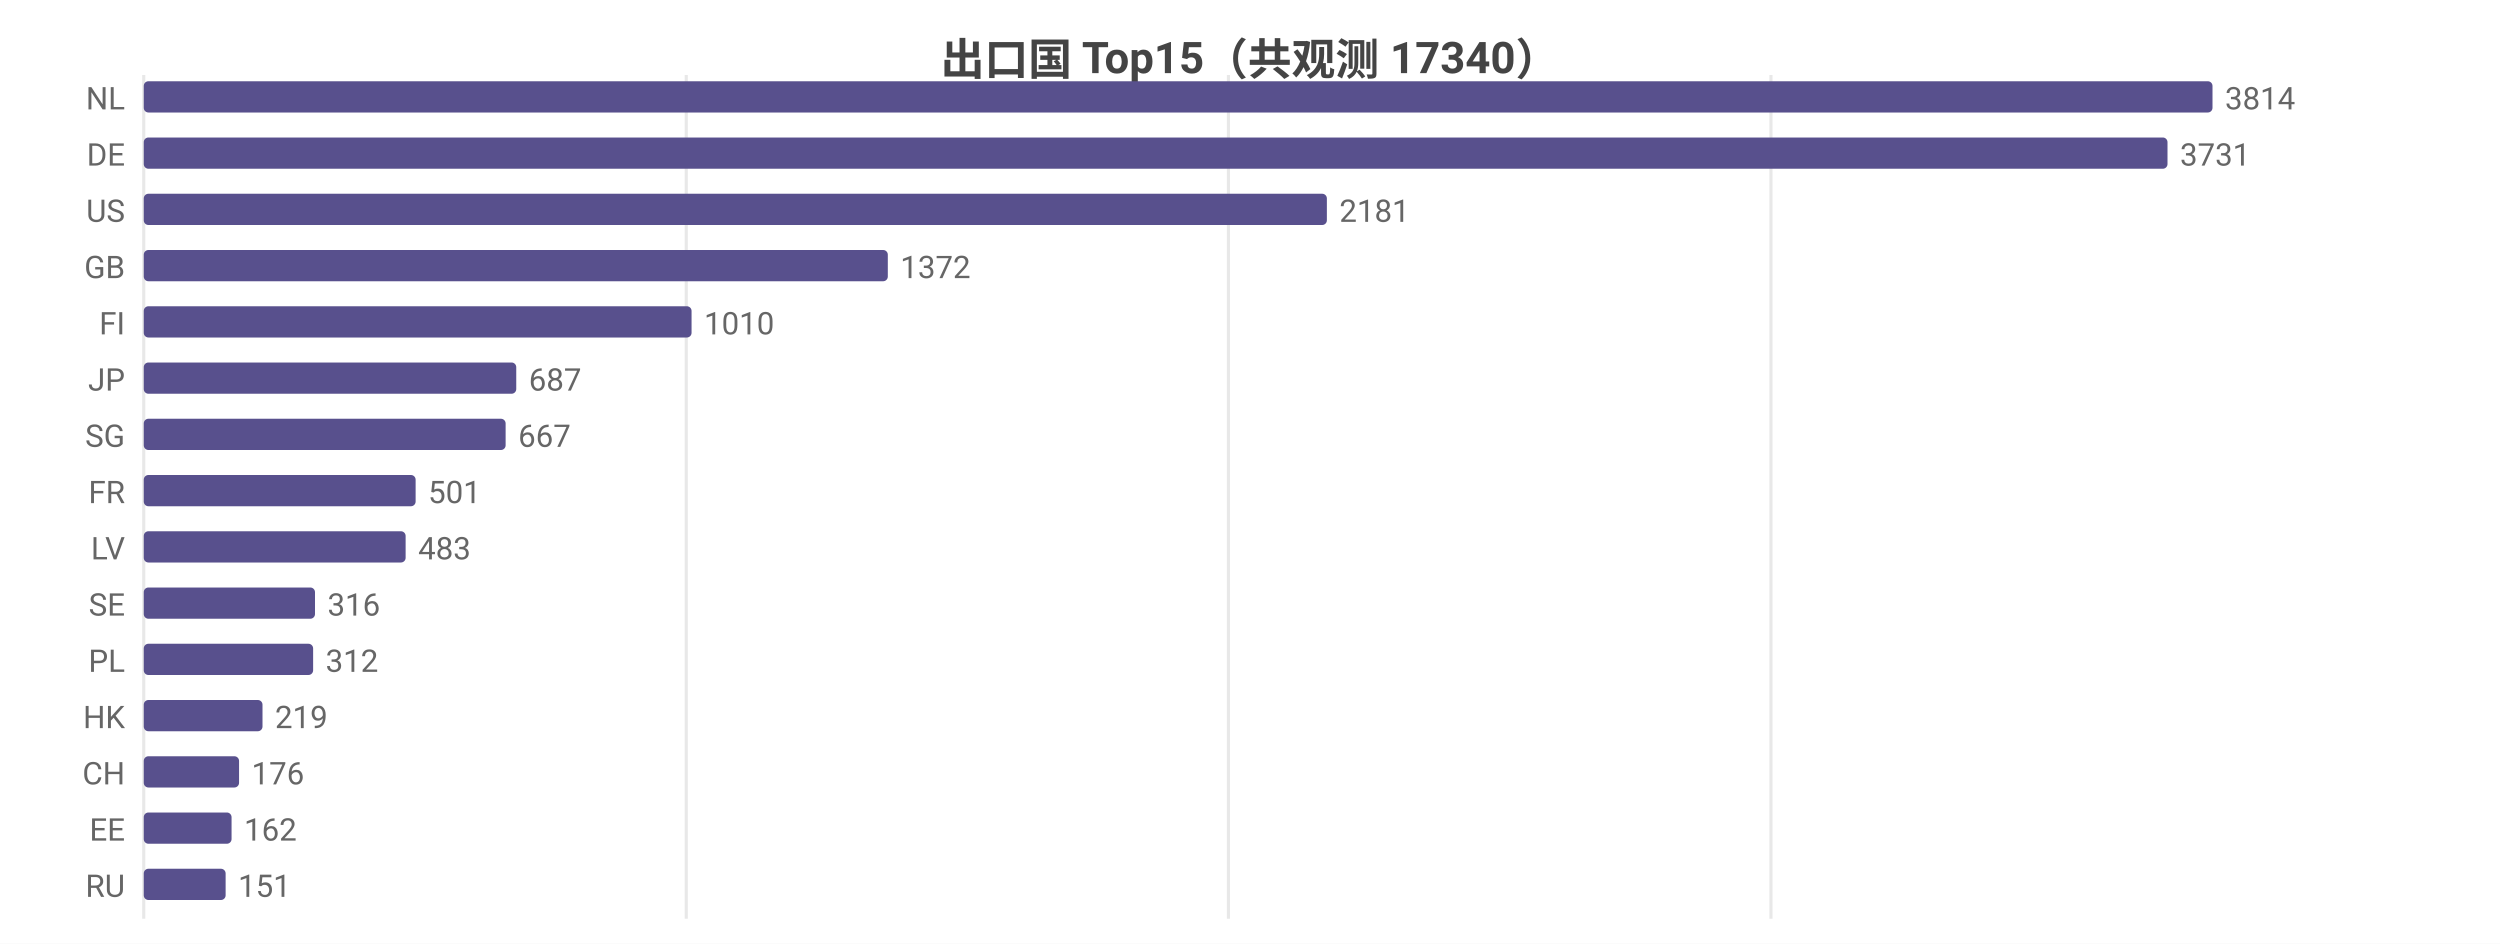
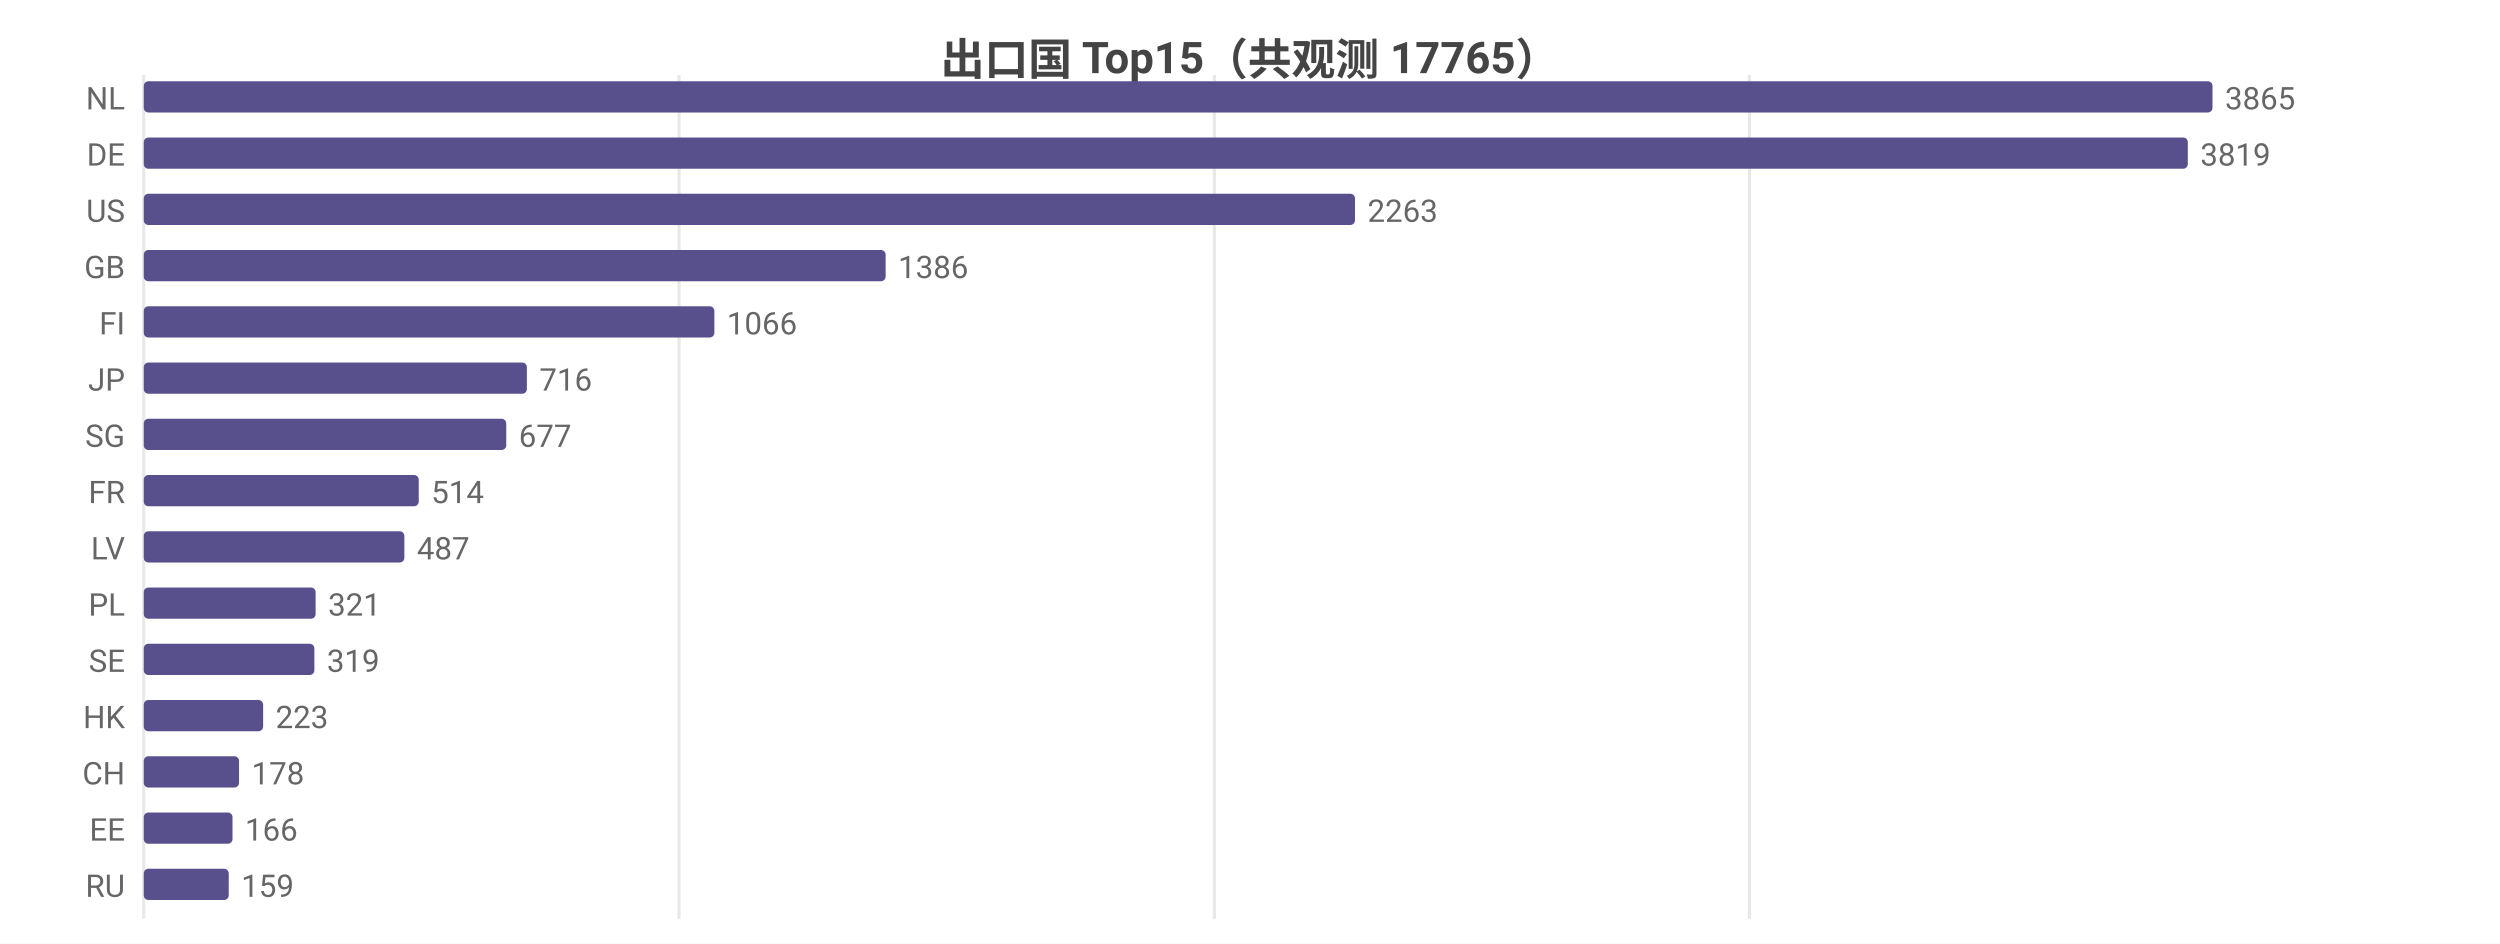
<svg xmlns="http://www.w3.org/2000/svg" width="800" height="302" viewBox="0 0 800 302">
  <rect width="800" height="302" fill="#ffffff" />
  <style>text{font-family:system-ui,-apple-system,'Segoe UI',Roboto,'PingFang SC','Microsoft YaHei','Noto Sans CJK SC',sans-serif}.g{stroke:#e8e8e8;stroke-width:1}.a{stroke:#999;stroke-width:1}.t{font-size:10px;fill:#666}.m{font-size:10px;text-anchor:middle;fill:#666}.e{font-size:10px;text-anchor:end;fill:#666}.l{font-size:11px;fill:#333}.tt{font-size:14px;font-weight:600;text-anchor:middle;fill:#444}.em{font-size:13px;text-anchor:middle;fill:#999}</style>
-   <text class="tt" x="400.0" y="24">出口国 Top15（共观测 17340）</text>
+   <text class="tt" x="400.0" y="24">出口国 Top15（共观测 17765）</text>
  <line class="g" x1="46" y1="24" x2="46" y2="294" />
-   <line class="g" x1="219.6" y1="24" x2="219.6" y2="294" />
-   <line class="g" x1="393.1" y1="24" x2="393.1" y2="294" />
-   <line class="g" x1="566.7" y1="24" x2="566.7" y2="294" />
+   <line class="g" x1="217.3" y1="24" x2="217.3" y2="294" />
+   <line class="g" x1="388.6" y1="24" x2="388.6" y2="294" />
+   <line class="g" x1="559.8" y1="24" x2="559.8" y2="294" />
  <text class="e" x="40" y="35">NL</text>
  <rect x="46" y="26" width="662" height="10" fill="#58508d" rx="1.5" />
-   <text class="t" x="712" y="35">3814</text>
+   <text class="t" x="712" y="35">3865</text>
  <text class="e" x="40" y="53">DE</text>
-   <rect x="46" y="44" width="647.6" height="10" fill="#58508d" rx="1.5" />
-   <text class="t" x="697.6" y="53">3731</text>
+   <rect x="46" y="44" width="654.1" height="10" fill="#58508d" rx="1.5" />
+   <text class="t" x="704.1" y="53">3819</text>
  <text class="e" x="40" y="71">US</text>
-   <rect x="46" y="62" width="378.6" height="10" fill="#58508d" rx="1.5" />
-   <text class="t" x="428.6" y="71">2181</text>
+   <rect x="46" y="62" width="387.6" height="10" fill="#58508d" rx="1.5" />
+   <text class="t" x="437.6" y="71">2263</text>
  <text class="e" x="40" y="89">GB</text>
-   <rect x="46" y="80" width="238.1" height="10" fill="#58508d" rx="1.5" />
-   <text class="t" x="288.1" y="89">1372</text>
+   <rect x="46" y="80" width="237.4" height="10" fill="#58508d" rx="1.5" />
+   <text class="t" x="287.4" y="89">1386</text>
  <text class="e" x="40" y="107">FI</text>
-   <rect x="46" y="98" width="175.3" height="10" fill="#58508d" rx="1.5" />
-   <text class="t" x="225.3" y="107">1010</text>
+   <rect x="46" y="98" width="182.6" height="10" fill="#58508d" rx="1.5" />
+   <text class="t" x="232.6" y="107">1066</text>
  <text class="e" x="40" y="125">JP</text>
-   <rect x="46" y="116" width="119.2" height="10" fill="#58508d" rx="1.5" />
-   <text class="t" x="169.2" y="125">687</text>
+   <rect x="46" y="116" width="122.6" height="10" fill="#58508d" rx="1.5" />
+   <text class="t" x="172.6" y="125">716</text>
  <text class="e" x="40" y="143">SG</text>
-   <rect x="46" y="134" width="115.8" height="10" fill="#58508d" rx="1.5" />
-   <text class="t" x="165.8" y="143">667</text>
+   <rect x="46" y="134" width="116.0" height="10" fill="#58508d" rx="1.5" />
+   <text class="t" x="166.0" y="143">677</text>
  <text class="e" x="40" y="161">FR</text>
-   <rect x="46" y="152" width="87.0" height="10" fill="#58508d" rx="1.5" />
-   <text class="t" x="137.0" y="161">501</text>
+   <rect x="46" y="152" width="88.0" height="10" fill="#58508d" rx="1.5" />
+   <text class="t" x="138.0" y="161">514</text>
  <text class="e" x="40" y="179">LV</text>
-   <rect x="46" y="170" width="83.8" height="10" fill="#58508d" rx="1.5" />
-   <text class="t" x="133.8" y="179">483</text>
-   <text class="e" x="40" y="197">SE</text>
-   <rect x="46" y="188" width="54.8" height="10" fill="#58508d" rx="1.5" />
-   <text class="t" x="104.8" y="197">316</text>
-   <text class="e" x="40" y="215">PL</text>
-   <rect x="46" y="206" width="54.2" height="10" fill="#58508d" rx="1.5" />
-   <text class="t" x="104.2" y="215">312</text>
+   <rect x="46" y="170" width="83.4" height="10" fill="#58508d" rx="1.5" />
+   <text class="t" x="133.4" y="179">487</text>
+   <text class="e" x="40" y="197">PL</text>
+   <rect x="46" y="188" width="55.0" height="10" fill="#58508d" rx="1.5" />
+   <text class="t" x="105.0" y="197">321</text>
+   <text class="e" x="40" y="215">SE</text>
+   <rect x="46" y="206" width="54.6" height="10" fill="#58508d" rx="1.5" />
+   <text class="t" x="104.6" y="215">319</text>
  <text class="e" x="40" y="233">HK</text>
-   <rect x="46" y="224" width="38.0" height="10" fill="#58508d" rx="1.5" />
-   <text class="t" x="88.0" y="233">219</text>
+   <rect x="46" y="224" width="38.2" height="10" fill="#58508d" rx="1.5" />
+   <text class="t" x="88.2" y="233">223</text>
  <text class="e" x="40" y="251">CH</text>
  <rect x="46" y="242" width="30.5" height="10" fill="#58508d" rx="1.5" />
-   <text class="t" x="80.5" y="251">176</text>
+   <text class="t" x="80.5" y="251">178</text>
  <text class="e" x="40" y="269">EE</text>
-   <rect x="46" y="260" width="28.1" height="10" fill="#58508d" rx="1.5" />
-   <text class="t" x="78.1" y="269">162</text>
+   <rect x="46" y="260" width="28.4" height="10" fill="#58508d" rx="1.5" />
+   <text class="t" x="78.4" y="269">166</text>
  <text class="e" x="40" y="287">RU</text>
-   <rect x="46" y="278" width="26.2" height="10" fill="#58508d" rx="1.5" />
-   <text class="t" x="76.2" y="287">151</text>
+   <rect x="46" y="278" width="27.2" height="10" fill="#58508d" rx="1.5" />
+   <text class="t" x="77.2" y="287">159</text>
</svg>
